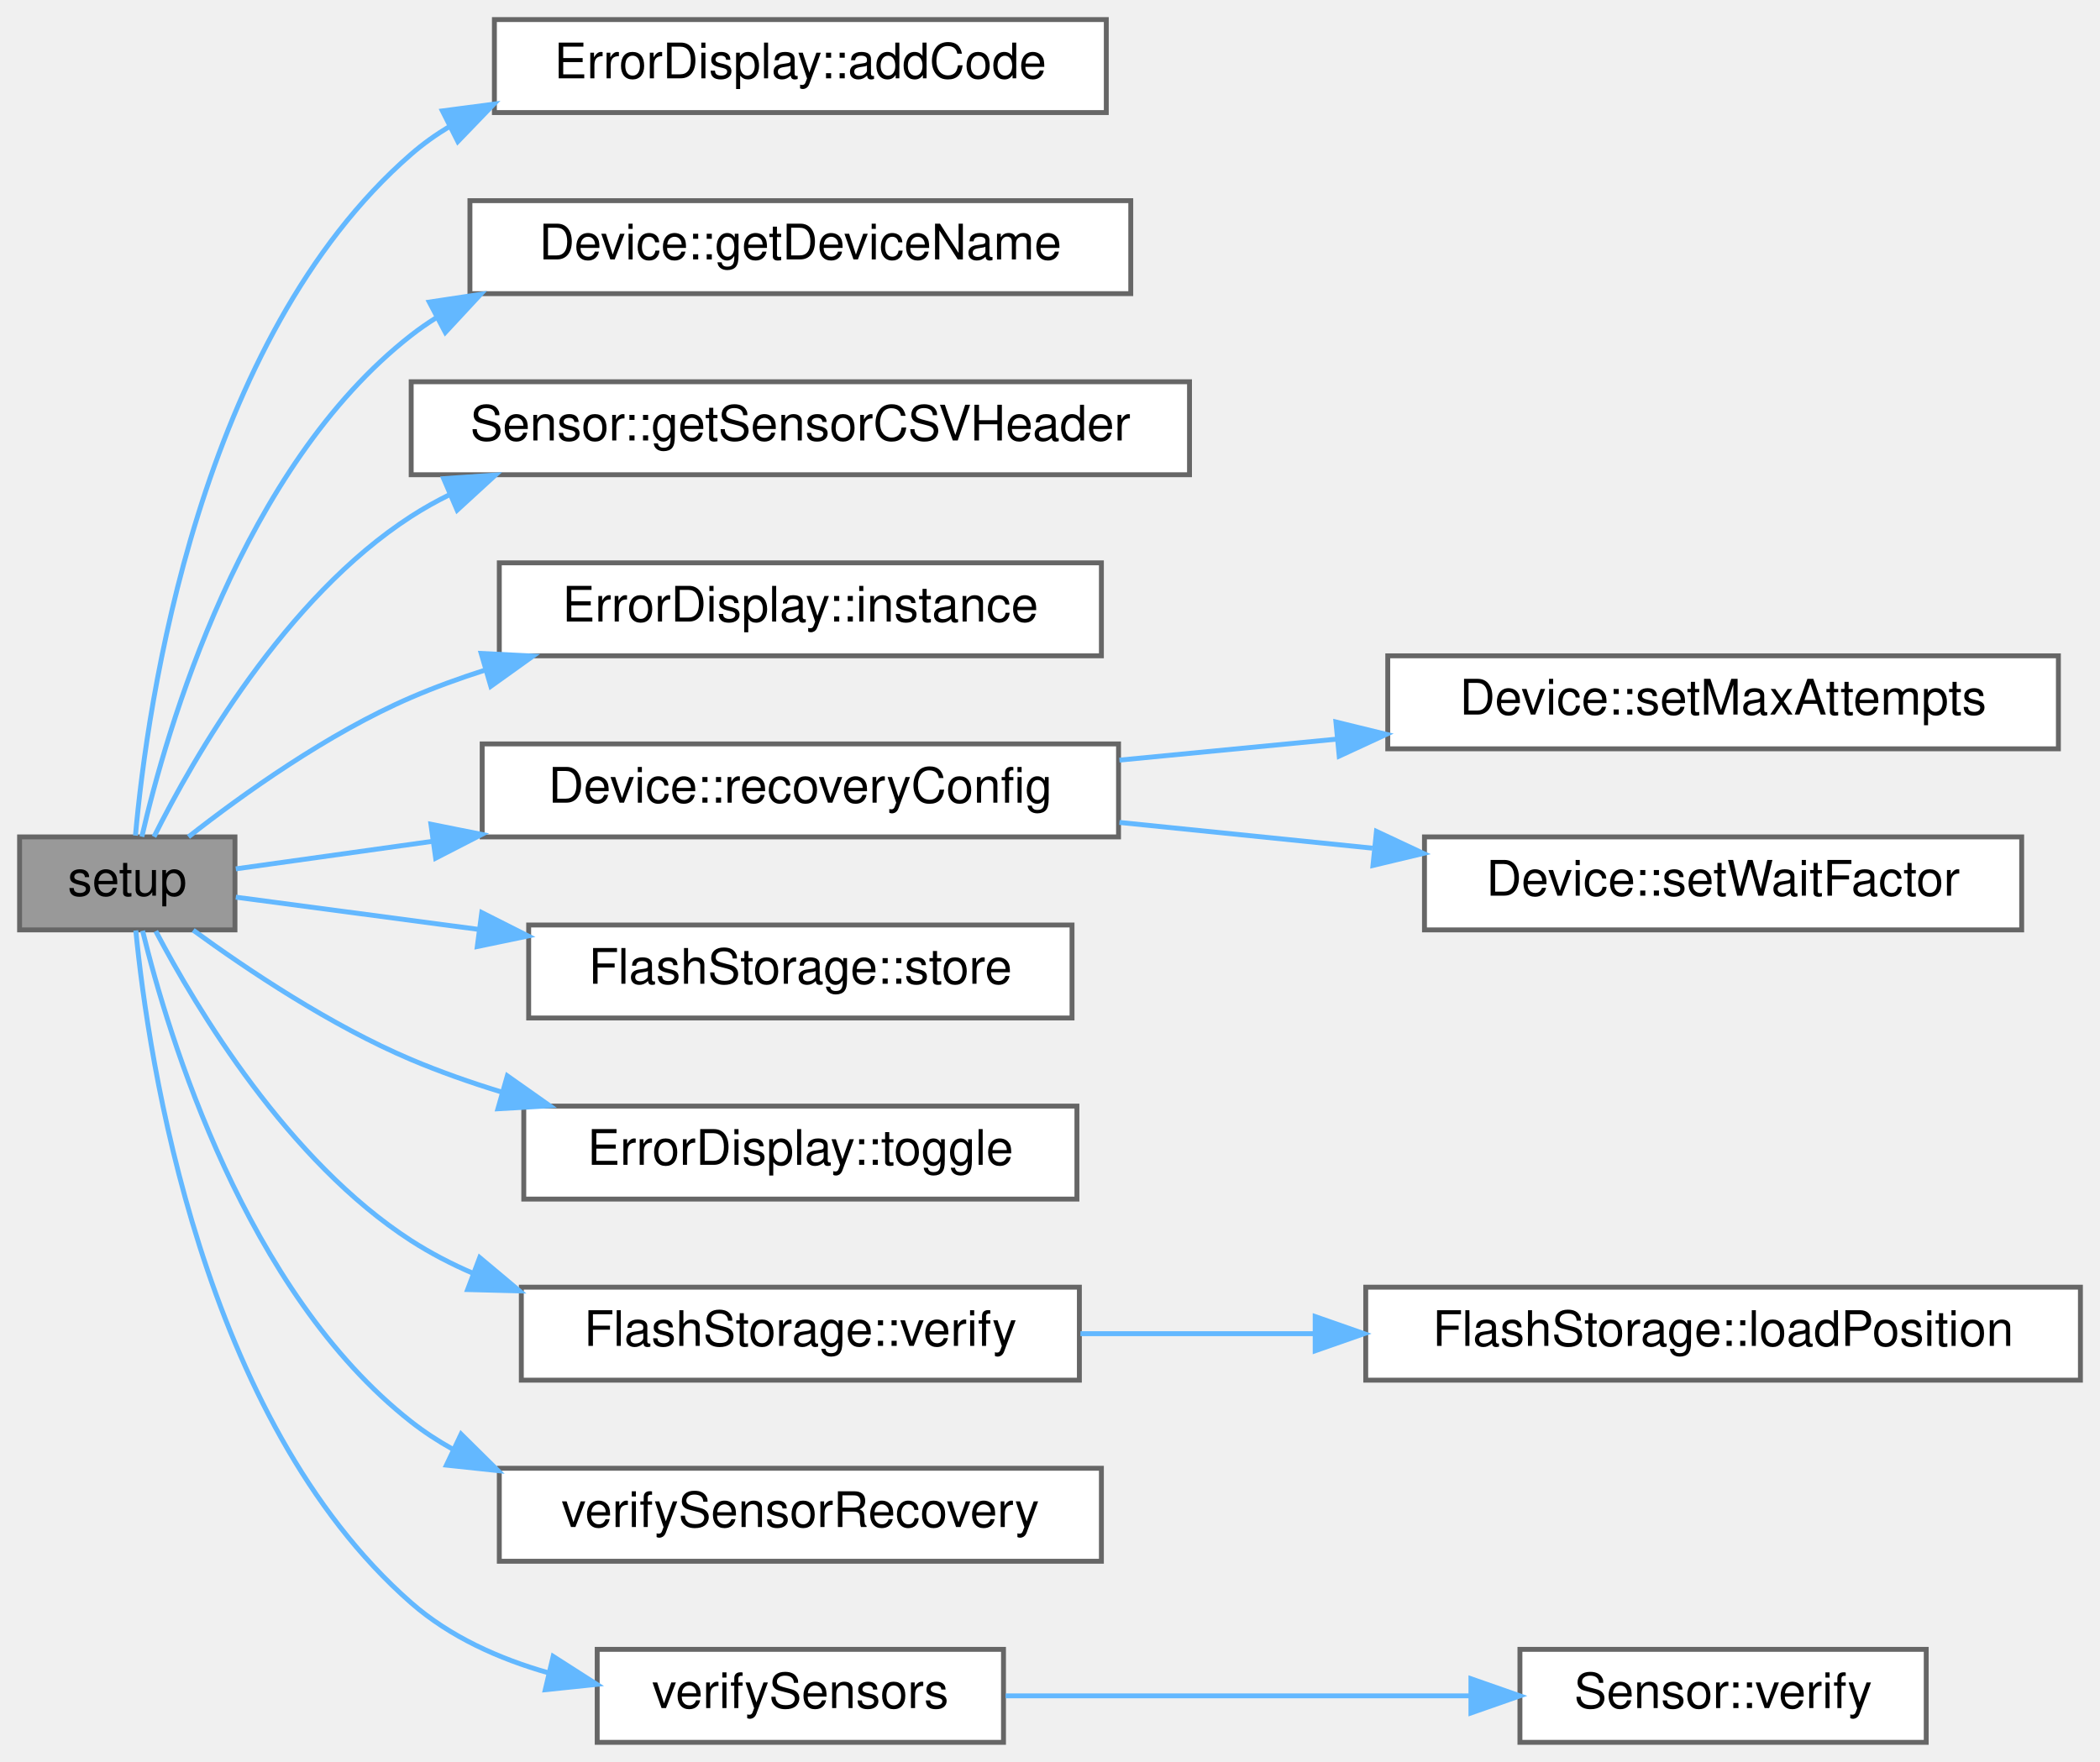
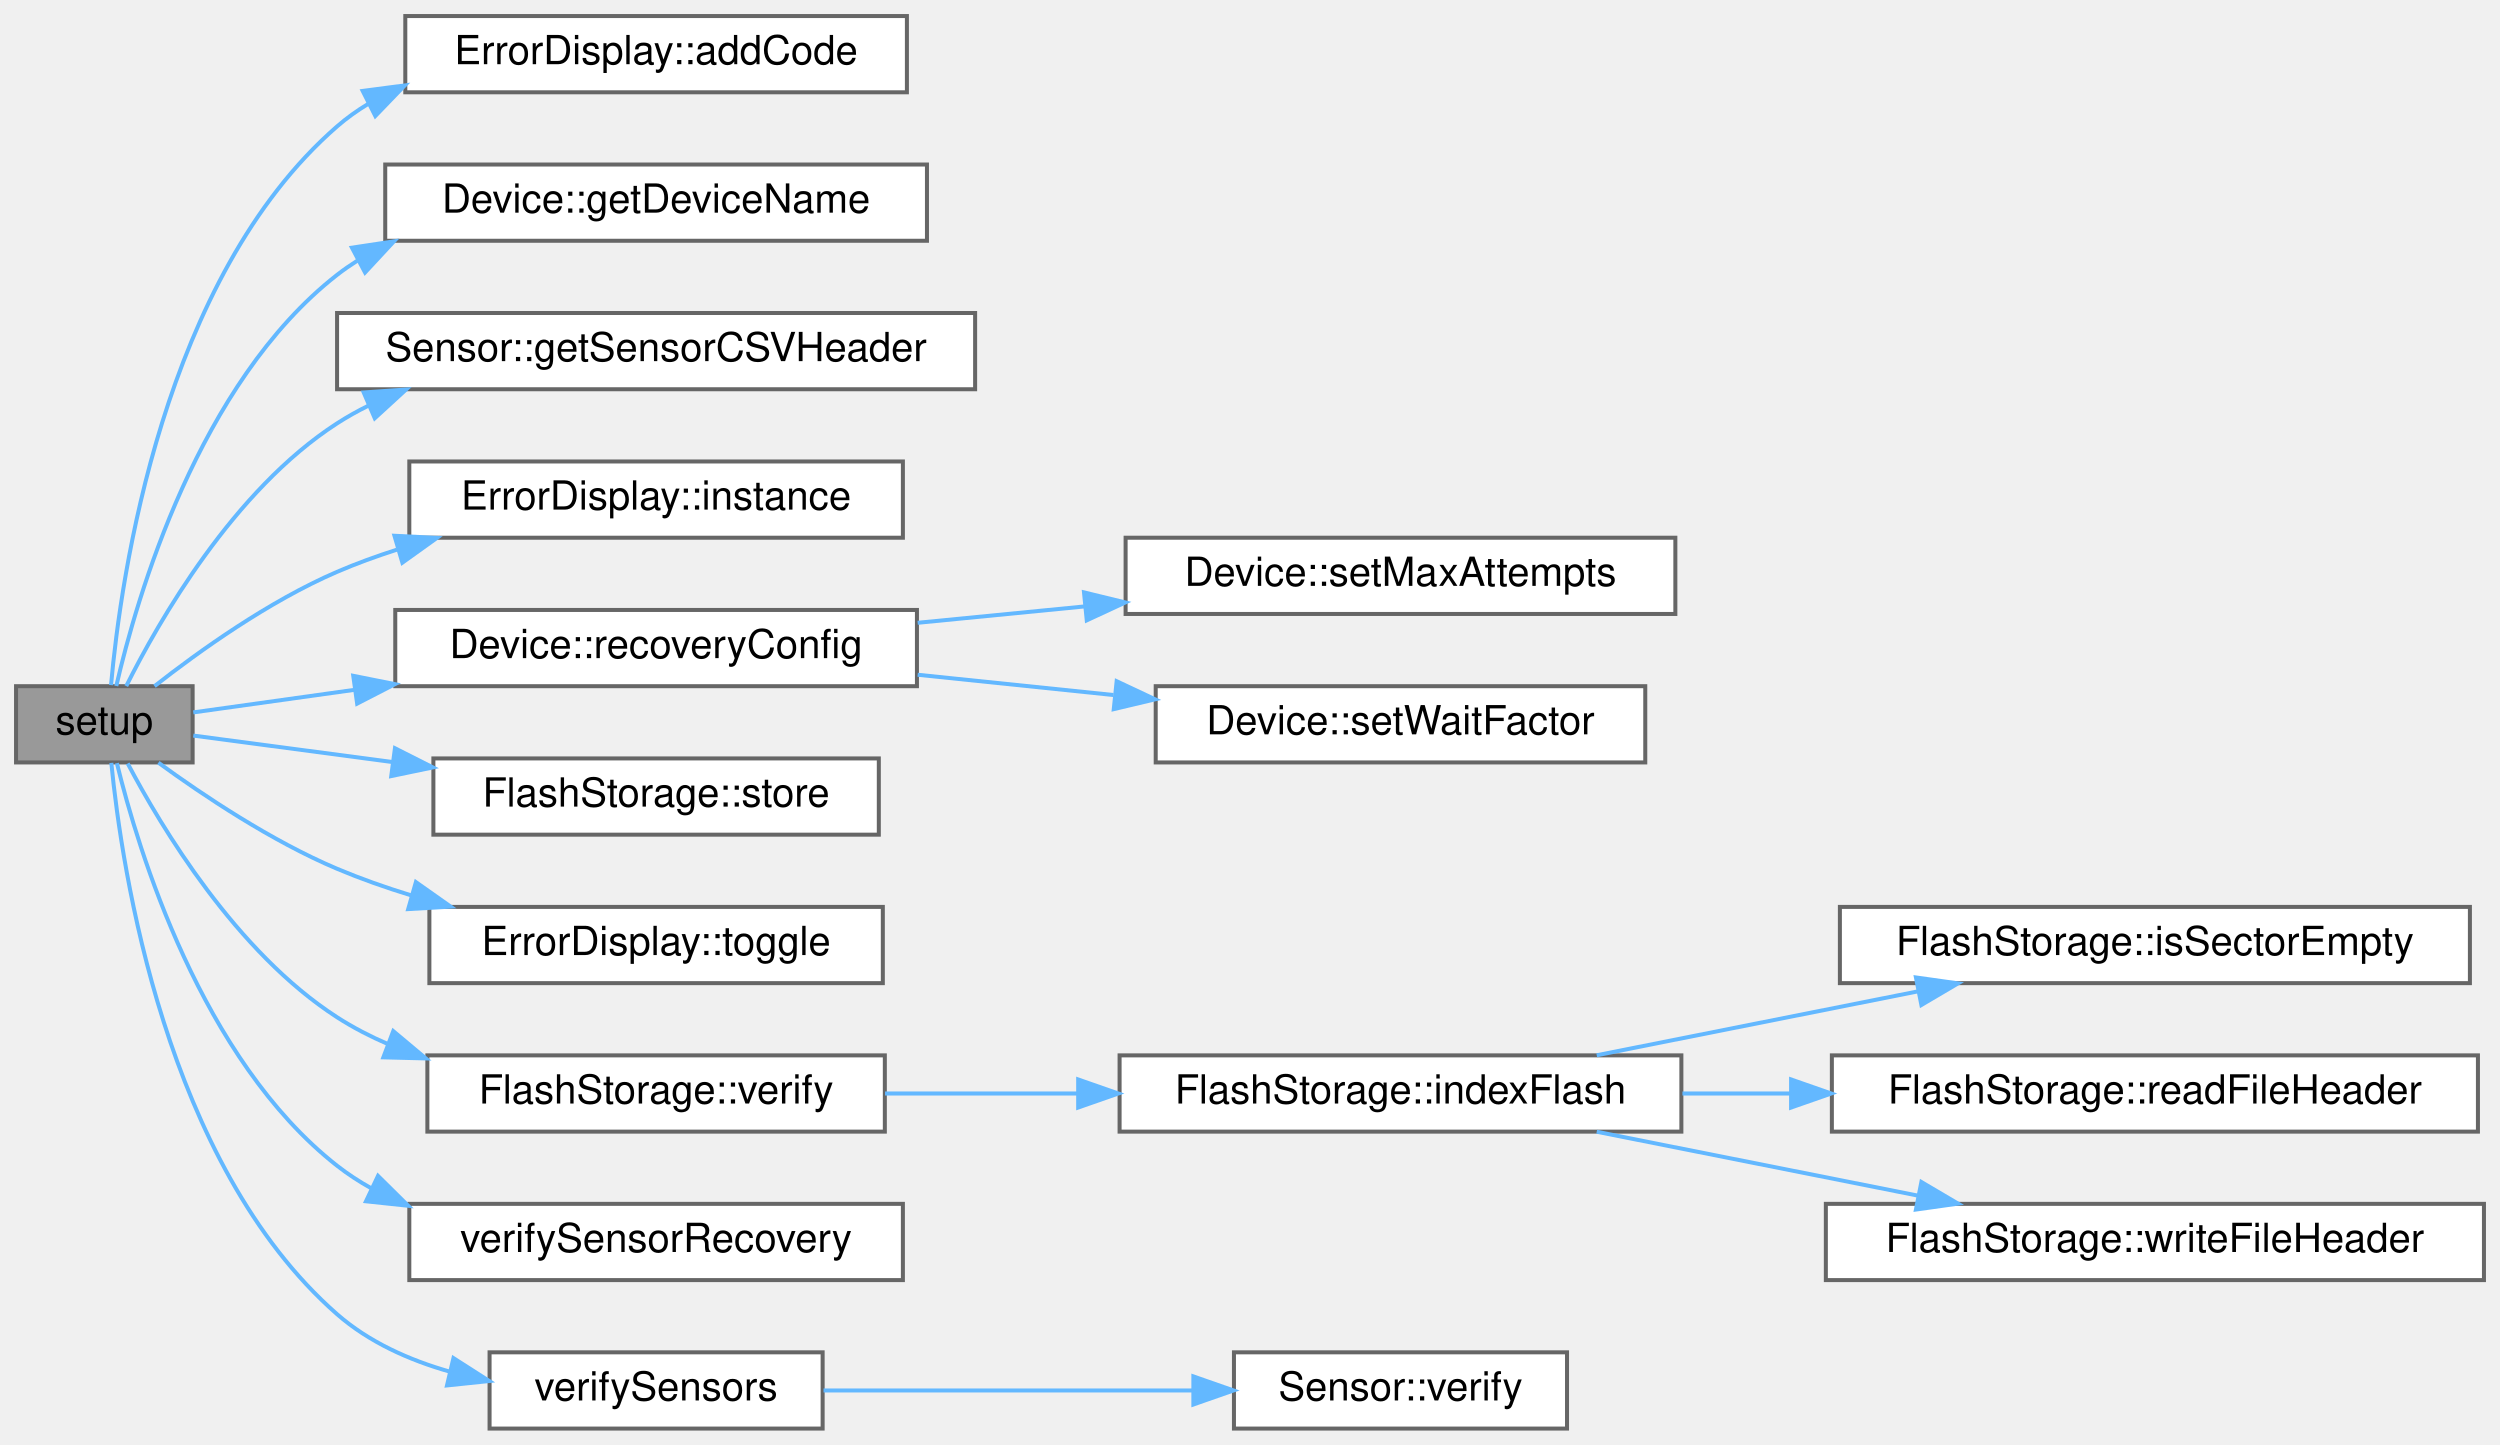
- <svg xmlns="http://www.w3.org/2000/svg" xmlns:xlink="http://www.w3.org/1999/xlink" width="429pt" height="360pt" viewBox="0.00 0.00 429.00 360.00">
+ <svg xmlns="http://www.w3.org/2000/svg" xmlns:xlink="http://www.w3.org/1999/xlink" width="623pt" height="360pt" viewBox="0.00 0.00 623.00 360.00">
  <g id="graph0" class="graph" transform="scale(1 1) rotate(0) translate(4 356)">
    <g id="Node000001" class="node">
      <g id="a_Node000001">
        <a xlink:title="Setup for core 0.">
          <polygon fill="#999999" stroke="#666666" points="44,-185 0,-185 0,-166 44,-166 44,-185" />
          <text text-anchor="middle" x="22" y="-173" font-family="Helvetica,sans-Serif" font-size="10.00">setup</text>
        </a>
      </g>
    </g>
    <g id="Node000002" class="node">
      <g id="a_Node000002">
        <a xlink:href="classErrorDisplay.html#a25018c85cd6b4055a5e796153b997d13" target="_top" xlink:title="Sets the error code to the given value if the given error is of a higher priority then the current er...">
          <polygon fill="white" stroke="#666666" points="222,-352 97,-352 97,-333 222,-333 222,-352" />
          <text text-anchor="middle" x="159.5" y="-340" font-family="Helvetica,sans-Serif" font-size="10.00">ErrorDisplay::addCode</text>
        </a>
      </g>
    </g>
    <g id="edge1_Node000001_Node000002" class="edge">
      <g id="a_edge1_Node000001_Node000002">
        <a xlink:title=" ">
          <path fill="none" stroke="#63b8ff" d="M23.67,-185.27C26.06,-211.97 36.52,-286.71 80,-324.5 82.4,-326.59 85,-328.45 87.74,-330.1" />
          <polygon fill="#63b8ff" stroke="#63b8ff" points="86.38,-333.34 96.88,-334.72 89.53,-327.09 86.38,-333.34" />
        </a>
      </g>
    </g>
    <g id="Node000003" class="node">
      <g id="a_Node000003">
        <a xlink:href="classDevice.html#abbc7184e7fb286208c3b30357cf53f88" target="_top" xlink:title=" ">
          <polygon fill="white" stroke="#666666" points="227,-315 92,-315 92,-296 227,-296 227,-315" />
          <text text-anchor="middle" x="159.5" y="-303" font-family="Helvetica,sans-Serif" font-size="10.00">Device::getDeviceName</text>
        </a>
      </g>
    </g>
    <g id="edge2_Node000001_Node000003" class="edge">
      <g id="a_edge2_Node000001_Node000003">
        <a xlink:title=" ">
          <path fill="none" stroke="#63b8ff" d="M24.98,-185.05C30.01,-206.86 45.43,-260.52 80,-287.5 81.61,-288.76 83.3,-289.93 85.04,-291.03" />
          <polygon fill="#63b8ff" stroke="#63b8ff" points="83.7,-294.28 94.18,-295.86 86.97,-288.09 83.7,-294.28" />
        </a>
      </g>
    </g>
    <g id="Node000004" class="node">
      <g id="a_Node000004">
        <a xlink:href="classSensor.html#a7a1b80d366c585dd9c85992f0ca96d39" target="_top" xlink:title="Get the csv header string associated with this sensor.">
          <polygon fill="white" stroke="#666666" points="239,-278 80,-278 80,-259 239,-259 239,-278" />
          <text text-anchor="middle" x="159.5" y="-266" font-family="Helvetica,sans-Serif" font-size="10.00">Sensor::getSensorCSVHeader</text>
        </a>
      </g>
    </g>
    <g id="edge3_Node000001_Node000004" class="edge">
      <g id="a_edge3_Node000001_Node000004">
        <a xlink:title=" ">
          <path fill="none" stroke="#63b8ff" d="M27.46,-185.03C35.54,-201.19 54.17,-233.83 80,-250.5 82.48,-252.1 85.08,-253.56 87.77,-254.89" />
          <polygon fill="#63b8ff" stroke="#63b8ff" points="86.63,-258.2 97.2,-258.93 89.39,-251.77 86.63,-258.2" />
        </a>
      </g>
    </g>
    <g id="Node000005" class="node">
      <g id="a_Node000005">
        <a xlink:href="classErrorDisplay.html#a4f9e7e64ffc64711653b539bf3d8d24f" target="_top" xlink:title="Accesses the only instance of ErrorDisplay (Singleton)">
          <polygon fill="white" stroke="#666666" points="221,-241 98,-241 98,-222 221,-222 221,-241" />
          <text text-anchor="middle" x="159.5" y="-229" font-family="Helvetica,sans-Serif" font-size="10.00">ErrorDisplay::instance</text>
        </a>
      </g>
    </g>
    <g id="edge4_Node000001_Node000005" class="edge">
      <g id="a_edge4_Node000001_Node000005">
        <a xlink:title=" ">
          <path fill="none" stroke="#63b8ff" d="M34.5,-185.01C45.52,-193.66 62.96,-206.16 80,-213.5 84.77,-215.56 89.82,-217.39 94.95,-219.04" />
          <polygon fill="#63b8ff" stroke="#63b8ff" points="94.3,-222.49 104.88,-221.95 96.27,-215.78 94.3,-222.49" />
        </a>
      </g>
    </g>
    <g id="Node000006" class="node">
      <g id="a_Node000006">
        <a xlink:href="classDevice.html#af64c14c9b8d2c9001f81c1ce6776a565" target="_top" xlink:title="Set recovery config (used keep default constructor)">
          <polygon fill="white" stroke="#666666" points="224.5,-204 94.5,-204 94.5,-185 224.5,-185 224.5,-204" />
          <text text-anchor="middle" x="159.5" y="-192" font-family="Helvetica,sans-Serif" font-size="10.00">Device::recoveryConfig</text>
        </a>
      </g>
    </g>
    <g id="edge5_Node000001_Node000006" class="edge">
      <g id="a_edge5_Node000001_Node000006">
        <a xlink:title=" ">
          <path fill="none" stroke="#63b8ff" d="M44.17,-178.47C55.24,-180.02 69.52,-182.02 84.22,-184.08" />
          <polygon fill="#63b8ff" stroke="#63b8ff" points="84.03,-187.59 94.42,-185.51 85,-180.66 84.03,-187.59" />
        </a>
      </g>
    </g>
    <g id="Node000009" class="node">
      <g id="a_Node000009">
        <a xlink:href="classFlashStorage.html#a4890571487bb855dd72c050dc37a73f1" target="_top" xlink:title="Stores a string in flash memory, appending a newline at the end.">
          <polygon fill="white" stroke="#666666" points="215,-167 104,-167 104,-148 215,-148 215,-167" />
          <text text-anchor="middle" x="159.5" y="-155" font-family="Helvetica,sans-Serif" font-size="10.00">FlashStorage::store</text>
        </a>
      </g>
    </g>
    <g id="edge8_Node000001_Node000009" class="edge">
      <g id="a_edge8_Node000001_Node000009">
        <a xlink:title=" ">
          <path fill="none" stroke="#63b8ff" d="M44.17,-172.69C57.67,-170.89 75.96,-168.46 93.95,-166.08" />
          <polygon fill="#63b8ff" stroke="#63b8ff" points="94.42,-169.54 103.88,-164.76 93.5,-162.6 94.42,-169.54" />
        </a>
      </g>
    </g>
    <g id="Node000010" class="node">
      <g id="a_Node000010">
        <a xlink:href="classErrorDisplay.html#a493bde338b369414abffe90e0d49e93b" target="_top" xlink:title="Toggles the level of the error display.">
          <polygon fill="white" stroke="#666666" points="216,-130 103,-130 103,-111 216,-111 216,-130" />
          <text text-anchor="middle" x="159.5" y="-118" font-family="Helvetica,sans-Serif" font-size="10.00">ErrorDisplay::toggle</text>
        </a>
      </g>
    </g>
    <g id="edge9_Node000001_Node000010" class="edge">
      <g id="a_edge9_Node000001_Node000010">
        <a xlink:title=" ">
          <path fill="none" stroke="#63b8ff" d="M35.47,-165.94C46.59,-157.83 63.62,-146.43 80,-139.5 85.85,-137.03 92.08,-134.83 98.38,-132.9" />
          <polygon fill="#63b8ff" stroke="#63b8ff" points="99.64,-136.18 108.3,-130.07 97.72,-129.45 99.64,-136.18" />
        </a>
      </g>
    </g>
    <g id="Node000011" class="node">
      <g id="a_Node000011">
        <a xlink:href="classFlashStorage.html#addf2a0a14a0a92ccce2d55eac60282e4" target="_top" xlink:title="Verifies the flash connection and prepares for data storage.">
          <polygon fill="white" stroke="#666666" points="216.5,-93 102.5,-93 102.5,-74 216.5,-74 216.5,-93" />
          <text text-anchor="middle" x="159.5" y="-81" font-family="Helvetica,sans-Serif" font-size="10.00">FlashStorage::verify</text>
        </a>
      </g>
    </g>
    <g id="edge10_Node000001_Node000011" class="edge">
      <g id="a_edge10_Node000001_Node000011">
        <a xlink:title=" ">
          <path fill="none" stroke="#63b8ff" d="M27.82,-165.75C36.16,-149.9 54.86,-118.71 80,-102.5 83.99,-99.93 88.29,-97.7 92.76,-95.78" />
          <polygon fill="#63b8ff" stroke="#63b8ff" points="94,-99.05 102.12,-92.24 91.53,-92.51 94,-99.05" />
        </a>
      </g>
    </g>
-     <g id="Node000013" class="node">
-       <g id="a_Node000013">
+     <g id="Node000016" class="node">
+       <g id="a_Node000016">
        <a xlink:href="main_8cpp.html#aa425d367210d5186b9622823077556fb" target="_top" xlink:title="Uses Device abstraction to verify sensors Incompatible with initial header generation.">
          <polygon fill="white" stroke="#666666" points="221,-56 98,-56 98,-37 221,-37 221,-56" />
          <text text-anchor="middle" x="159.5" y="-44" font-family="Helvetica,sans-Serif" font-size="10.00">verifySensorRecovery</text>
        </a>
      </g>
    </g>
-     <g id="edge12_Node000001_Node000013" class="edge">
-       <g id="a_edge12_Node000001_Node000013">
+     <g id="edge15_Node000001_Node000016" class="edge">
+       <g id="a_edge15_Node000001_Node000016">
        <a xlink:title=" ">
          <path fill="none" stroke="#63b8ff" d="M25.13,-165.82C30.4,-144.25 46.15,-92.05 80,-65.5 82.65,-63.42 85.49,-61.57 88.46,-59.91" />
          <polygon fill="#63b8ff" stroke="#63b8ff" points="90.2,-62.97 97.73,-55.52 87.2,-56.64 90.2,-62.97" />
        </a>
      </g>
    </g>
-     <g id="Node000014" class="node">
-       <g id="a_Node000014">
+     <g id="Node000017" class="node">
+       <g id="a_Node000017">
        <a xlink:href="main_8cpp.html#aef42a5a8a5d889c599fa964be60eca24" target="_top" xlink:title="Verifies each sensor by calling each verify() function.">
          <polygon fill="white" stroke="#666666" points="201,-19 118,-19 118,0 201,0 201,-19" />
          <text text-anchor="middle" x="159.5" y="-7" font-family="Helvetica,sans-Serif" font-size="10.00">verifySensors</text>
        </a>
      </g>
    </g>
-     <g id="edge13_Node000001_Node000014" class="edge">
-       <g id="a_edge13_Node000001_Node000014">
+     <g id="edge16_Node000001_Node000017" class="edge">
+       <g id="a_edge16_Node000001_Node000017">
        <a xlink:title=" ">
          <path fill="none" stroke="#63b8ff" d="M23.74,-165.89C26.31,-139.61 37.17,-66.01 80,-28.5 87.91,-21.57 97.93,-17.07 108.14,-14.17" />
          <polygon fill="#63b8ff" stroke="#63b8ff" points="109,-17.56 117.92,-11.85 107.39,-10.75 109,-17.56" />
        </a>
      </g>
    </g>
    <g id="Node000007" class="node">
      <g id="a_Node000007">
        <a xlink:href="classDevice.html#a55cbddb95f3d79876d10e8d5bc85ba5d" target="_top" xlink:title="Set max_attempts.">
-           <polygon fill="white" stroke="#666666" points="416.5,-222 279.5,-222 279.5,-203 416.5,-203 416.5,-222" />
-           <text text-anchor="middle" x="348" y="-210" font-family="Helvetica,sans-Serif" font-size="10.00">Device::setMaxAttempts</text>
+           <polygon fill="white" stroke="#666666" points="413.5,-222 276.5,-222 276.5,-203 413.5,-203 413.5,-222" />
+           <text text-anchor="middle" x="345" y="-210" font-family="Helvetica,sans-Serif" font-size="10.00">Device::setMaxAttempts</text>
        </a>
      </g>
    </g>
    <g id="edge6_Node000006_Node000007" class="edge">
      <g id="a_edge6_Node000006_Node000007">
        <a xlink:title=" ">
-           <path fill="none" stroke="#63b8ff" d="M224.68,-200.69C238.98,-202.07 254.29,-203.55 269.07,-204.98" />
-           <polygon fill="#63b8ff" stroke="#63b8ff" points="268.91,-208.48 279.2,-205.96 269.58,-201.51 268.91,-208.48" />
+           <path fill="none" stroke="#63b8ff" d="M224.68,-200.8C238.15,-202.12 252.5,-203.52 266.4,-204.89" />
+           <polygon fill="#63b8ff" stroke="#63b8ff" points="266.13,-208.38 276.43,-205.87 266.82,-201.41 266.13,-208.38" />
        </a>
      </g>
    </g>
    <g id="Node000008" class="node">
      <g id="a_Node000008">
        <a xlink:href="classDevice.html#ae71d2f19c89f1ebfcd756c030458f3b5" target="_top" xlink:title="Set wait_factor.">
-           <polygon fill="white" stroke="#666666" points="409,-185 287,-185 287,-166 409,-166 409,-185" />
-           <text text-anchor="middle" x="348" y="-173" font-family="Helvetica,sans-Serif" font-size="10.00">Device::setWaitFactor</text>
+           <polygon fill="white" stroke="#666666" points="406,-185 284,-185 284,-166 406,-166 406,-185" />
+           <text text-anchor="middle" x="345" y="-173" font-family="Helvetica,sans-Serif" font-size="10.00">Device::setWaitFactor</text>
        </a>
      </g>
    </g>
    <g id="edge7_Node000006_Node000008" class="edge">
      <g id="a_edge7_Node000006_Node000008">
        <a xlink:title=" ">
-           <path fill="none" stroke="#63b8ff" d="M224.68,-187.96C241.35,-186.26 259.39,-184.43 276.37,-182.7" />
-           <polygon fill="#63b8ff" stroke="#63b8ff" points="277.19,-186.13 286.78,-181.63 276.48,-179.17 277.19,-186.13" />
+           <path fill="none" stroke="#63b8ff" d="M224.68,-187.85C240.45,-186.22 257.42,-184.47 273.47,-182.8" />
+           <polygon fill="#63b8ff" stroke="#63b8ff" points="274.27,-186.24 283.86,-181.73 273.55,-179.28 274.27,-186.24" />
        </a>
      </g>
    </g>
    <g id="Node000012" class="node">
      <g id="a_Node000012">
-         <a xlink:href="classFlashStorage.html#a859b93e00991f74dd5abc09e3065c255" target="_top" xlink:title="Locates the next available write position in flash.">
-           <polygon fill="white" stroke="#666666" points="421,-93 275,-93 275,-74 421,-74 421,-93" />
-           <text text-anchor="middle" x="348" y="-81" font-family="Helvetica,sans-Serif" font-size="10.00">FlashStorage::loadPosition</text>
+         <a xlink:href="classFlashStorage.html#a959ed7240cf70430f05686720e1ead5a" target="_top" xlink:title="Locates the next available file block &amp; tracks existing files.">
+           <polygon fill="white" stroke="#666666" points="415,-93 275,-93 275,-74 415,-74 415,-93" />
+           <text text-anchor="middle" x="345" y="-81" font-family="Helvetica,sans-Serif" font-size="10.00">FlashStorage::indexFlash</text>
        </a>
      </g>
    </g>
    <g id="edge11_Node000011_Node000012" class="edge">
      <g id="a_edge11_Node000011_Node000012">
        <a xlink:title=" ">
-           <path fill="none" stroke="#63b8ff" d="M216.71,-83.5C231.81,-83.5 248.45,-83.5 264.66,-83.5" />
-           <polygon fill="#63b8ff" stroke="#63b8ff" points="264.67,-87 274.67,-83.5 264.67,-80 264.67,-87" />
+           <path fill="none" stroke="#63b8ff" d="M216.55,-83.5C231.74,-83.5 248.47,-83.5 264.68,-83.5" />
+           <polygon fill="#63b8ff" stroke="#63b8ff" points="264.68,-87 274.68,-83.5 264.68,-80 264.68,-87" />
+         </a>
+       </g>
+     </g>
+     <g id="Node000013" class="node">
+       <g id="a_Node000013">
+         <a xlink:href="classFlashStorage.html#a97b10db97f42549e197feeff3f3f9abb" target="_top" xlink:title="Determines if the current sector is empty.">
+           <polygon fill="white" stroke="#666666" points="611.5,-130 454.5,-130 454.5,-111 611.5,-111 611.5,-130" />
+           <text text-anchor="middle" x="533" y="-118" font-family="Helvetica,sans-Serif" font-size="10.00">FlashStorage::isSectorEmpty</text>
+         </a>
+       </g>
+     </g>
+     <g id="edge12_Node000012_Node000013" class="edge">
+       <g id="a_edge12_Node000012_Node000013">
+         <a xlink:title=" ">
+           <path fill="none" stroke="#63b8ff" d="M393.9,-93.03C418.32,-97.89 448.22,-103.83 473.94,-108.95" />
+           <polygon fill="#63b8ff" stroke="#63b8ff" points="473.45,-112.42 483.94,-110.94 474.81,-105.56 473.45,-112.42" />
+         </a>
+       </g>
+     </g>
+     <g id="Node000014" class="node">
+       <g id="a_Node000014">
+         <a xlink:href="classFlashStorage.html#aa64883a0b4aa2c9124d0be9b4722d729" target="_top" xlink:title="Determines if the first 4 bytes of a sector are a file header.">
+           <polygon fill="white" stroke="#666666" points="613.5,-93 452.5,-93 452.5,-74 613.5,-74 613.5,-93" />
+           <text text-anchor="middle" x="533" y="-81" font-family="Helvetica,sans-Serif" font-size="10.00">FlashStorage::readFileHeader</text>
+         </a>
+       </g>
+     </g>
+     <g id="edge13_Node000012_Node000014" class="edge">
+       <g id="a_edge13_Node000012_Node000014">
+         <a xlink:title=" ">
+           <path fill="none" stroke="#63b8ff" d="M415.26,-83.5C424.04,-83.5 433.12,-83.5 442.17,-83.5" />
+           <polygon fill="#63b8ff" stroke="#63b8ff" points="442.34,-87 452.34,-83.5 442.34,-80 442.34,-87" />
        </a>
      </g>
    </g>
    <g id="Node000015" class="node">
      <g id="a_Node000015">
+         <a xlink:href="classFlashStorage.html#a3f4de49bad97284528ebd5279abf3985" target="_top" xlink:title="Writes the file header to the start of a new sector.">
+           <polygon fill="white" stroke="#666666" points="615,-56 451,-56 451,-37 615,-37 615,-56" />
+           <text text-anchor="middle" x="533" y="-44" font-family="Helvetica,sans-Serif" font-size="10.00">FlashStorage::writeFileHeader</text>
+         </a>
+       </g>
+     </g>
+     <g id="edge14_Node000012_Node000015" class="edge">
+       <g id="a_edge14_Node000012_Node000015">
+         <a xlink:title=" ">
+           <path fill="none" stroke="#63b8ff" d="M393.9,-73.97C418.32,-69.11 448.22,-63.17 473.94,-58.05" />
+           <polygon fill="#63b8ff" stroke="#63b8ff" points="474.81,-61.44 483.94,-56.06 473.45,-54.58 474.81,-61.44" />
+         </a>
+       </g>
+     </g>
+     <g id="Node000018" class="node">
+       <g id="a_Node000018">
        <a xlink:href="classSensor.html#a45975aa760bbab8224775ae5d78da333" target="_top" xlink:title="Verifies if the sensor is connected and working.">
-           <polygon fill="white" stroke="#666666" points="389.5,-19 306.5,-19 306.5,0 389.5,0 389.5,-19" />
-           <text text-anchor="middle" x="348" y="-7" font-family="Helvetica,sans-Serif" font-size="10.00">Sensor::verify</text>
-         </a>
-       </g>
-     </g>
-     <g id="edge14_Node000014_Node000015" class="edge">
-       <g id="a_edge14_Node000014_Node000015">
-         <a xlink:title=" ">
-           <path fill="none" stroke="#63b8ff" d="M201.43,-9.5C229.34,-9.5 266.5,-9.5 296.29,-9.5" />
-           <polygon fill="#63b8ff" stroke="#63b8ff" points="296.49,-13 306.49,-9.5 296.49,-6 296.49,-13" />
+           <polygon fill="white" stroke="#666666" points="386.5,-19 303.5,-19 303.5,0 386.5,0 386.5,-19" />
+           <text text-anchor="middle" x="345" y="-7" font-family="Helvetica,sans-Serif" font-size="10.00">Sensor::verify</text>
+         </a>
+       </g>
+     </g>
+     <g id="edge17_Node000017_Node000018" class="edge">
+       <g id="a_edge17_Node000017_Node000018">
+         <a xlink:title=" ">
+           <path fill="none" stroke="#63b8ff" d="M201.22,-9.5C228.31,-9.5 264.09,-9.5 293.05,-9.5" />
+           <polygon fill="#63b8ff" stroke="#63b8ff" points="293.39,-13 303.39,-9.5 293.39,-6 293.39,-13" />
        </a>
      </g>
    </g>
  </g>
</svg>
